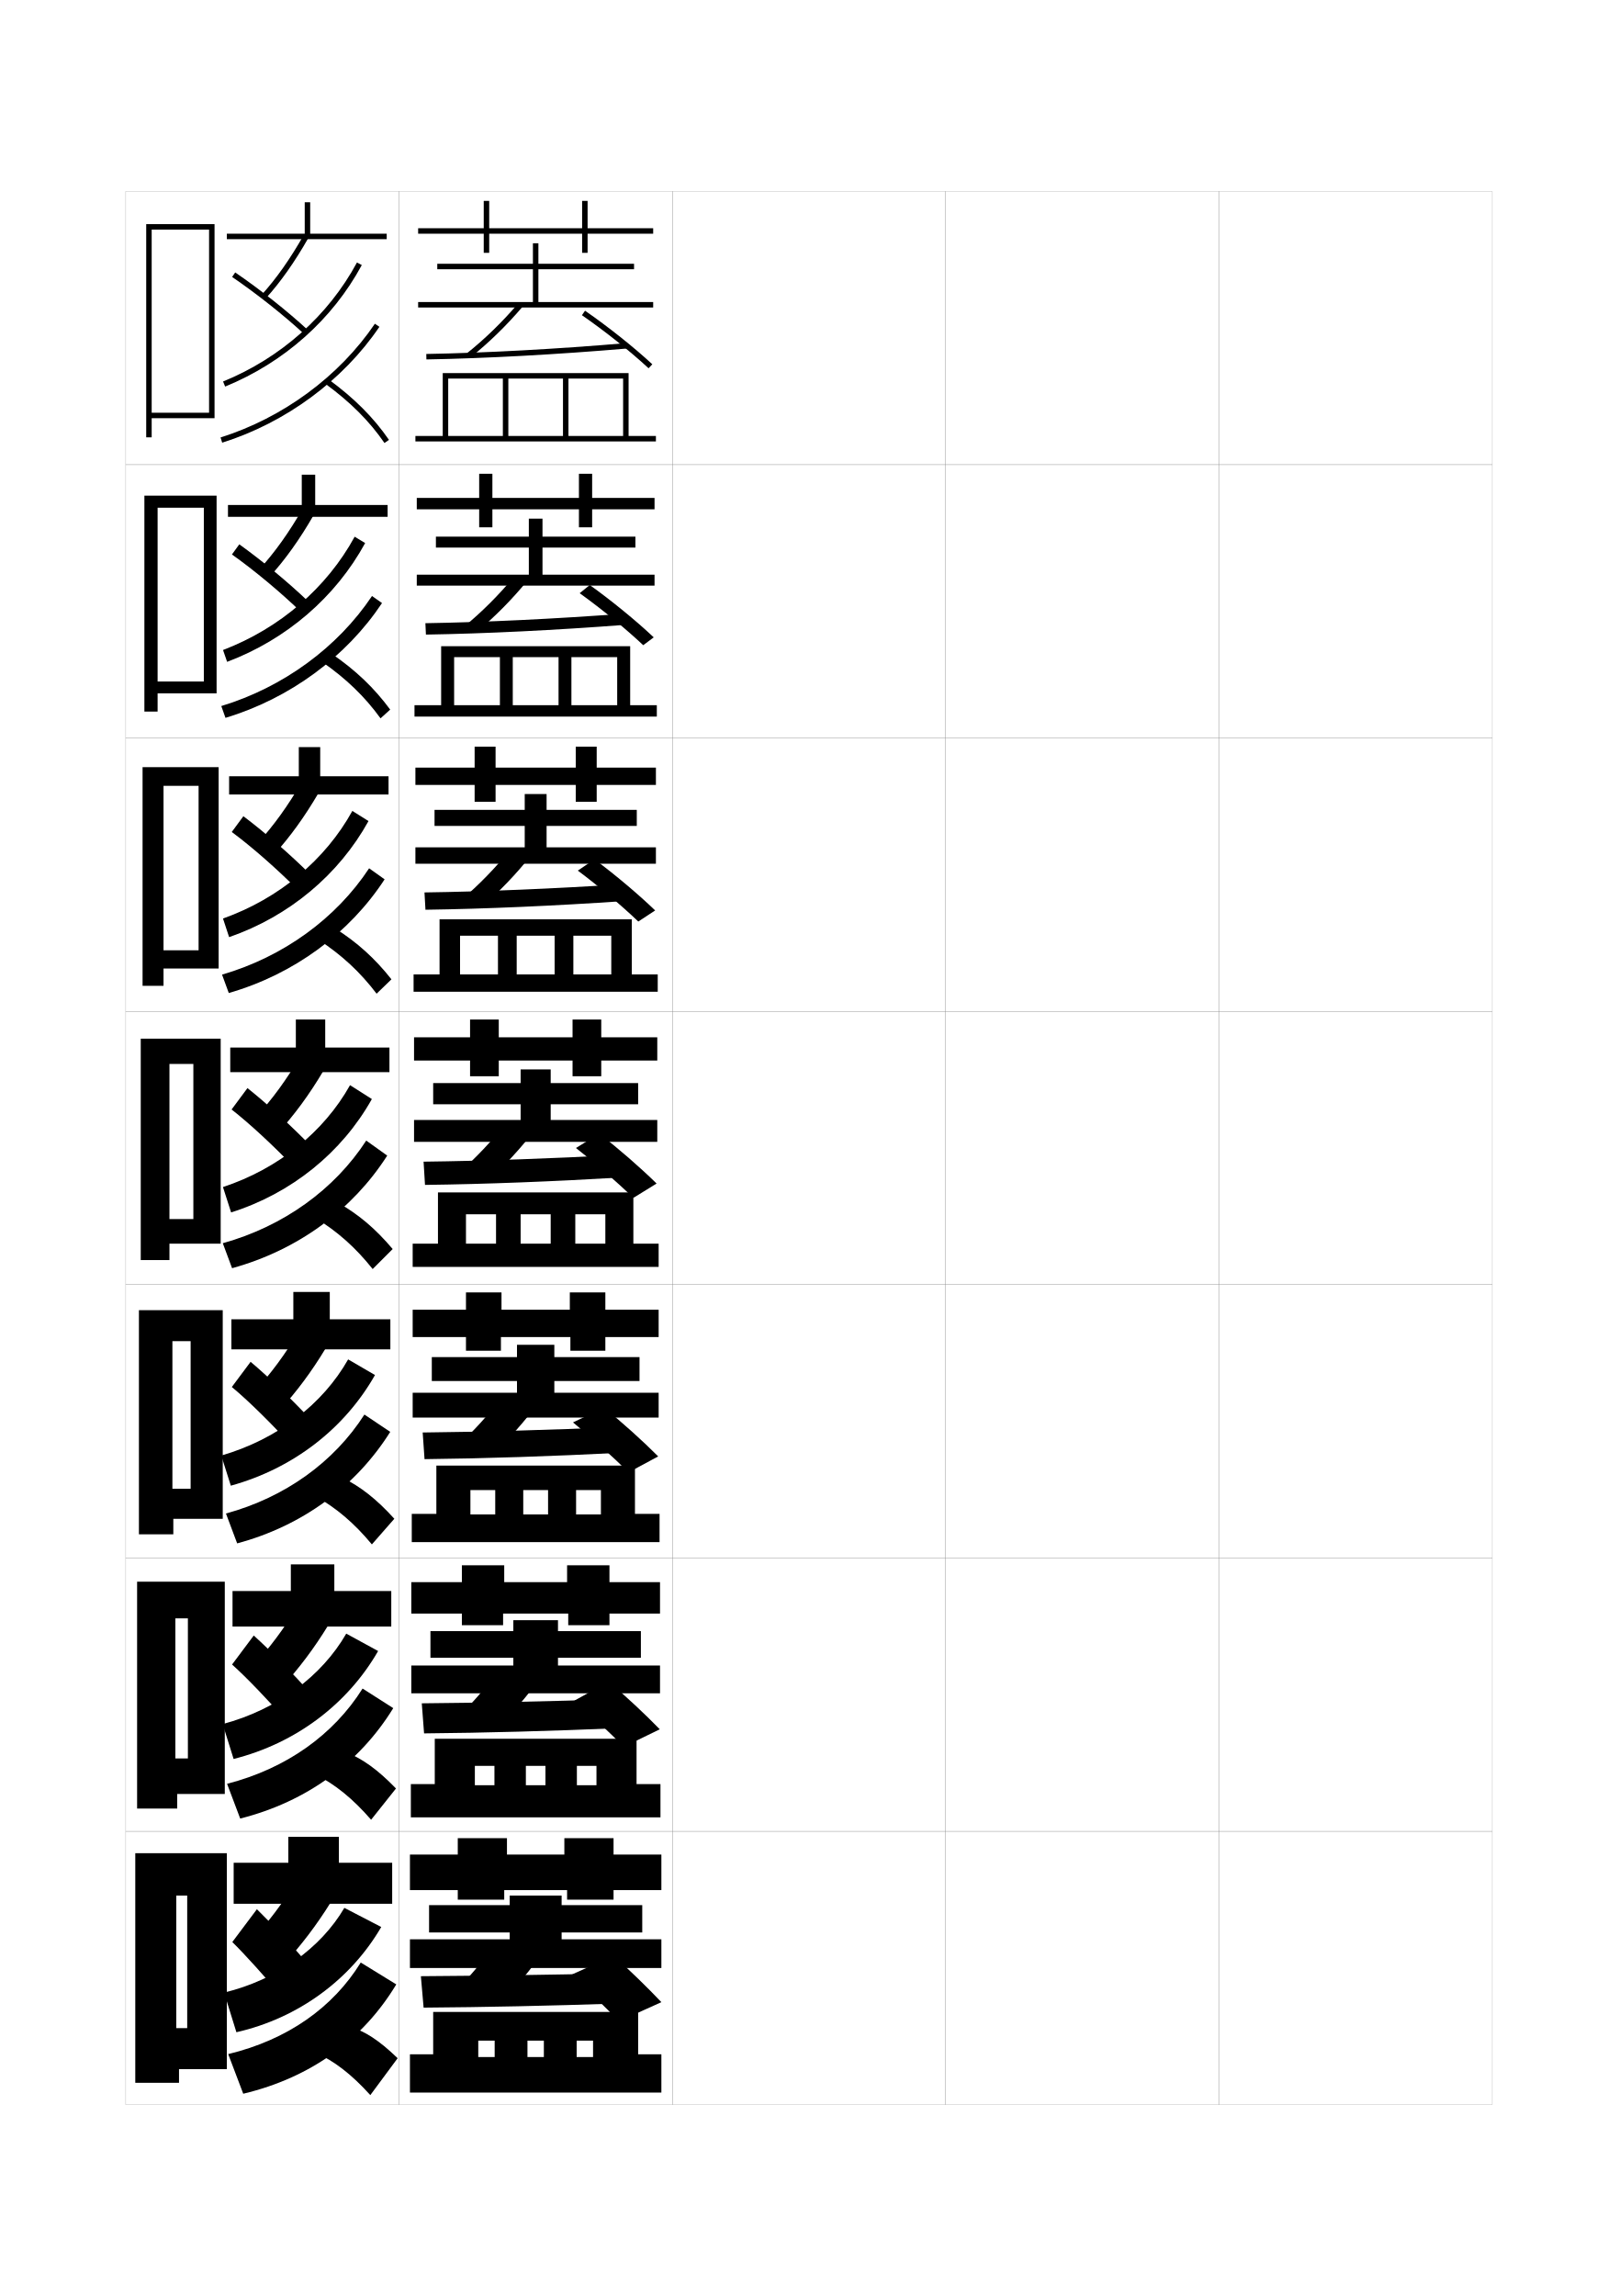
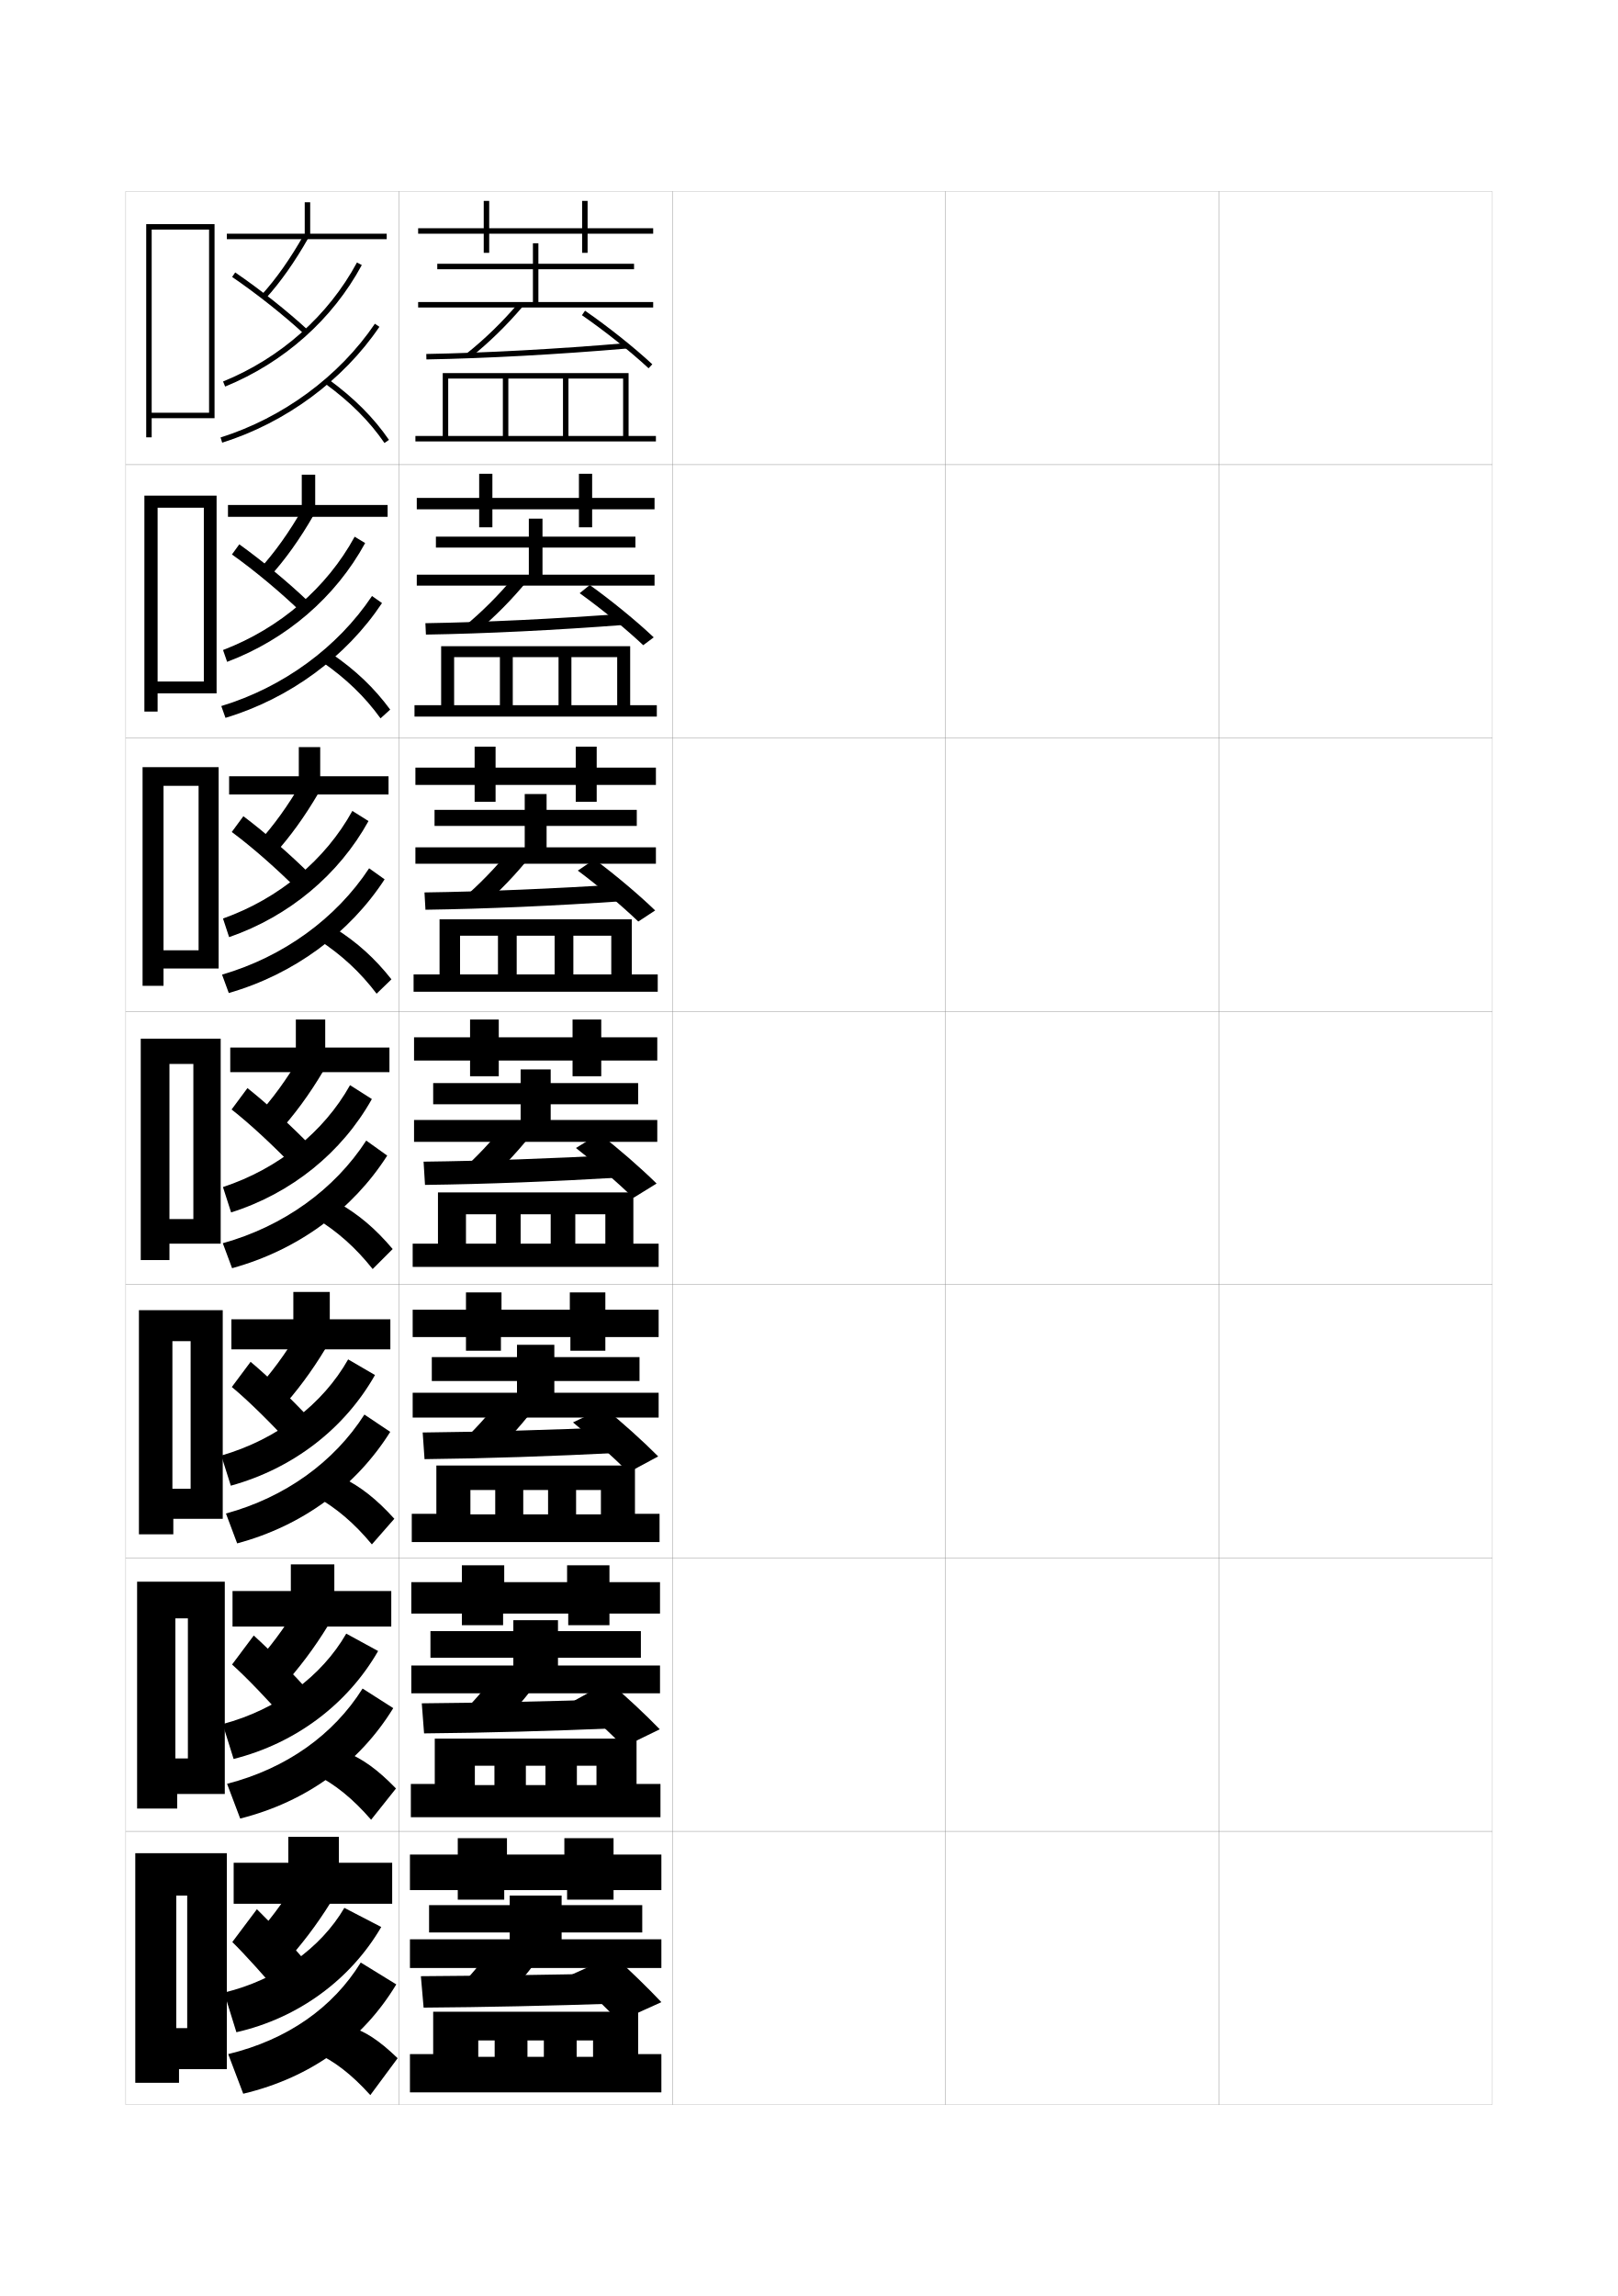
<svg xmlns="http://www.w3.org/2000/svg" version="1.1" id="glyphs" x="0px" y="0px" width="592px" height="840px" viewBox="0 0 592 840" enable-background="new 0 0 592 840" xml:space="preserve">
  <g>
    <rect x="46" y="70" fill="none" stroke="#999999" stroke-width="0.1" width="100" height="100" />
    <rect x="46" y="170" fill="none" stroke="#999999" stroke-width="0.1" width="100" height="100" />
    <rect x="46" y="270" fill="none" stroke="#999999" stroke-width="0.1" width="100" height="100" />
    <rect x="46" y="370" fill="none" stroke="#999999" stroke-width="0.1" width="100" height="100" />
    <rect x="46" y="470" fill="none" stroke="#999999" stroke-width="0.1" width="100" height="100" />
    <rect x="46" y="570" fill="none" stroke="#999999" stroke-width="0.1" width="100" height="100" />
    <rect x="46" y="670" fill="none" stroke="#999999" stroke-width="0.1" width="100" height="100" />
    <rect x="146" y="70" fill="none" stroke="#999999" stroke-width="0.1" width="100" height="100" />
    <rect x="146" y="170" fill="none" stroke="#999999" stroke-width="0.1" width="100" height="100" />
    <rect x="146" y="270" fill="none" stroke="#999999" stroke-width="0.1" width="100" height="100" />
    <rect x="146" y="370" fill="none" stroke="#999999" stroke-width="0.1" width="100" height="100" />
    <rect x="146" y="470" fill="none" stroke="#999999" stroke-width="0.1" width="100" height="100" />
    <rect x="146" y="570" fill="none" stroke="#999999" stroke-width="0.1" width="100" height="100" />
    <rect x="146" y="670" fill="none" stroke="#999999" stroke-width="0.1" width="100" height="100" />
    <rect x="246" y="70" fill="none" stroke="#999999" stroke-width="0.1" width="100" height="100" />
    <rect x="246" y="170" fill="none" stroke="#999999" stroke-width="0.1" width="100" height="100" />
    <rect x="246" y="270" fill="none" stroke="#999999" stroke-width="0.1" width="100" height="100" />
    <rect x="246" y="370" fill="none" stroke="#999999" stroke-width="0.1" width="100" height="100" />
    <rect x="246" y="470" fill="none" stroke="#999999" stroke-width="0.1" width="100" height="100" />
    <rect x="246" y="570" fill="none" stroke="#999999" stroke-width="0.1" width="100" height="100" />
    <rect x="246" y="670" fill="none" stroke="#999999" stroke-width="0.1" width="100" height="100" />
    <rect x="346" y="70" fill="none" stroke="#999999" stroke-width="0.1" width="100" height="100" />
    <rect x="346" y="170" fill="none" stroke="#999999" stroke-width="0.1" width="100" height="100" />
    <rect x="346" y="270" fill="none" stroke="#999999" stroke-width="0.1" width="100" height="100" />
    <rect x="346" y="370" fill="none" stroke="#999999" stroke-width="0.1" width="100" height="100" />
    <rect x="346" y="470" fill="none" stroke="#999999" stroke-width="0.1" width="100" height="100" />
    <rect x="346" y="570" fill="none" stroke="#999999" stroke-width="0.1" width="100" height="100" />
    <rect x="346" y="670" fill="none" stroke="#999999" stroke-width="0.1" width="100" height="100" />
    <rect x="446" y="70" fill="none" stroke="#999999" stroke-width="0.1" width="100" height="100" />
    <rect x="446" y="170" fill="none" stroke="#999999" stroke-width="0.1" width="100" height="100" />
    <rect x="446" y="270" fill="none" stroke="#999999" stroke-width="0.1" width="100" height="100" />
    <rect x="446" y="370" fill="none" stroke="#999999" stroke-width="0.1" width="100" height="100" />
    <rect x="446" y="470" fill="none" stroke="#999999" stroke-width="0.1" width="100" height="100" />
    <rect x="446" y="570" fill="none" stroke="#999999" stroke-width="0.1" width="100" height="100" />
    <rect x="446" y="670" fill="none" stroke="#999999" stroke-width="0.1" width="100" height="100" />
  </g>
  <polygon points="68.5,742 64.5,742 64.5,757 83,757 83,678 49.5,678 49.5,762 65.5,762 65.5,757 64.5,757 64.5,693.5 68.5,693.5 " />
  <polygon points="55.5,151 55.5,153 78.5,153 78.5,82 53.5,82 53.5,160 55.5,160 55.5,153 55.5,153 55.5,84 76.5,84 76.5,151 " />
  <g>
    <polygon points="57.667,249.333 57.667,253.667 79.25,253.667 79.25,181.333 52.833,181.333    52.833,260.333 57.667,260.333 57.667,253.667 57.667,253.667 57.667,185.75    74.583,185.75 74.583,249.333  " />
    <polygon points="59.833,347.667 59.833,354.333 80,354.333 80,280.667 52.167,280.667    52.167,360.667 59.833,360.667 59.833,354.333 59.833,354.333 59.833,287.5 72.667,287.5    72.667,347.667  " />
    <polygon points="70.75,446 62,446 62,455 80.75,455 80.75,380 51.5,380 51.5,461 62,461 62,455 62,455 62,389.25 70.75,389.25  " />
    <polygon points="69.75,544.666 63.083,544.666 63.083,555.666 81.5,555.666 81.5,479.334    50.833,479.334 50.833,561.334 63.417,561.334 63.417,555.666 63.083,555.666    63.083,490.666 69.75,490.666  " />
    <polygon points="68.75,643.333 64.167,643.333 64.167,656.333 82.25,656.333 82.25,578.667    50.167,578.667 50.167,661.667 64.833,661.667 64.833,656.333 64.167,656.333    64.167,592.083 68.75,592.083  " />
  </g>
  <g>
    <polygon points="113.5,85.5 113.5,74 111.5,74 111.5,85.5 83,85.5 83,87.5 141.5,87.5 141.5,85.5  " />
    <polygon points="115.333,184.75 115.333,173.666 110.417,173.666 110.417,184.75 83.417,184.75    83.417,189.083 141.833,189.083 141.833,184.75  " />
    <polygon points="117.167,284 117.167,273.333 109.333,273.333 109.333,284 83.833,284    83.833,290.667 142.167,290.667 142.167,284  " />
    <polygon points="119,383.25 119,373 108.25,373 108.25,383.25 84.25,383.25 84.25,392.25 142.5,392.25 142.5,383.25  " />
    <polygon points="120.667,482.667 120.667,472.666 107.333,472.666 107.333,482.667    84.666,482.667 84.666,493.667 142.833,493.667 142.833,482.667  " />
    <polygon points="122.333,582.083 122.333,572.333 106.417,572.333 106.417,582.083    85.083,582.083 85.083,595.083 143.167,595.083 143.167,582.083  " />
    <polygon points="124,681.5 124,672 105.5,672 105.5,681.5 85.5,681.5 85.5,696.5 143.5,696.5 143.5,681.5  " />
  </g>
  <g>
    <g>
      <path d="M91.5,710.5l12,8.5c6.66-7.221,12.365-14.726,17.5-23l-12.5-8    C103.545,696.179,98.095,703.427,91.5,710.5z" />
      <path d="M85,710.5c4.358,4.242,12.278,13.034,19,21l9.5-12c-5.702-6.743-13.722-15.374-19.5-21    L85,710.5z" />
      <path d="M82,729l4.5,14.5c22.706-5.169,41.823-19.308,53-38.5l-13.5-7    C117.366,712.75,101.298,724.314,82,729z" />
      <path d="M83.5,751.5L89,766c25.143-5.994,44.014-20.125,56-40l-13-8    C121.851,734.459,105.235,746.242,83.5,751.5z" />
      <path d="M128,741.5c5.446,1.585,10.535,4.804,17.5,11.5l-10,13.5    c-7.025-7.774-13.372-12.556-20-15.5L128,741.5z" />
    </g>
    <g>
      <path d="M92.217,609.889l10.692,7.588c6.451-7.01,12.082-14.508,17.188-22.863    l-11.152-7.111C104,595.754,98.597,603.018,92.217,609.889z" />
      <path d="M84.912,608.971c5.138,4.564,13.382,13.193,20.231,20.984l8.392-10.579    c-6.012-6.782-14.353-15.289-20.686-21.015L84.912,608.971z" />
      <path d="M81.485,630.762l3.994,12.762c22.886-5.773,41.776-20.187,52.876-39.492    l-11.662-6.36C117.75,613.207,101.459,625.422,81.485,630.762z" />
      <path d="M83.091,652.613l4.799,12.713c24.581-6.219,43.801-20.568,56.004-40.399    l-11.226-7.165C122.039,634.684,104.762,647.031,83.091,652.613z" />
      <path d="M126.605,641.032c6.125,2.481,11.543,6.341,18.289,13.29l-9.107,11.439    c-6.774-7.816-13.217-12.953-20.295-16.544L126.605,641.032z" />
    </g>
    <g>
      <path d="M92.933,509.276l9.385,6.677c6.242-6.8,11.798-14.291,16.876-22.727    l-9.804-6.224C104.456,495.33,99.098,502.609,92.933,509.276z" />
      <path d="M84.825,507.441c5.917,4.887,14.484,13.354,21.462,20.97l7.283-9.159    c-6.321-6.822-14.983-15.204-21.871-21.03L84.825,507.441z" />
      <path d="M80.97,532.524l3.489,11.021c23.066-6.376,41.73-21.064,52.751-40.483    l-9.824-5.721C118.134,513.664,101.621,526.528,80.97,532.524z" />
      <path d="M82.681,553.726l4.099,10.926c24.02-6.441,43.589-21.012,56.009-40.798    l-9.451-6.331C122.227,534.909,104.288,547.819,82.681,553.726z" />
      <path d="M125.21,540.564c6.803,3.378,12.551,7.879,19.078,15.08l-8.216,9.378    c-6.523-7.856-13.061-13.349-20.589-17.587L125.21,540.564z" />
    </g>
  </g>
  <g>
    <g>
      <path d="M95.759,107.828l1.481,1.344c5.406-5.96,10.665-13.422,15.63-22.179    l-1.74-0.986C106.238,94.635,101.066,101.977,95.759,107.828z" />
      <path d="M84.936,101.325c9.032,6.176,18.896,13.992,26.387,20.909l1.355-1.469    c-7.557-6.979-17.506-14.863-26.613-21.091L84.936,101.325z" />
      <path d="M81.622,139.574l0.756,1.852c21.534-8.792,39.292-24.578,50.003-44.451    l-1.762-0.949C120.129,115.491,102.729,130.957,81.622,139.574z" />
      <path d="M80.699,160.046l0.602,1.908c23.273-7.335,44.24-22.786,57.527-42.394    l-1.656-1.121C124.135,137.68,103.551,152.845,80.699,160.046z" />
      <path d="M118.91,140.307c9.329,6.828,16.246,13.742,21.766,21.761l1.648-1.135    c-5.652-8.209-12.717-15.275-22.234-22.239L118.91,140.307z" />
    </g>
    <g>
      <path d="M95.056,208.106l3.68,2.818c5.615-6.17,10.948-13.64,15.941-22.316    l-3.979-2.436C105.796,194.725,100.577,202.051,95.056,208.106z" />
      <path d="M84.869,202.854c8.253,5.854,17.792,13.833,25.156,20.925l2.961-3.559    c-7.248-6.94-16.875-14.948-25.428-21.075L84.869,202.854z" />
      <path d="M81.607,237.812l1.499,4.329c21.73-8.188,39.714-23.7,50.503-43.459    l-3.836-2.327C119.591,215.034,102.413,229.85,81.607,237.812z" />
      <path d="M80.973,258.31l1.534,4.318c23.585-7.111,44.202-22.342,57.273-41.994    l-3.663-2.58C123.561,236.831,103.638,251.432,80.973,258.31z" />
      <path d="M117.765,242.089l3.566-2.928c8.839,6.067,15.574,12.493,21.445,20.45    l-3.541,3.196C133.465,254.828,126.644,248.27,117.765,242.089z" />
    </g>
    <g>
      <path d="M94.353,308.385l5.878,4.292c5.825-6.38,11.232-13.857,16.253-22.453    l-6.218-3.886C105.354,294.816,100.088,302.126,94.353,308.385z" />
      <path d="M84.803,304.383c7.475,5.531,16.69,13.673,23.925,20.939l4.568-5.649    c-6.939-6.9-16.245-15.034-24.242-21.06L84.803,304.383z" />
      <path d="M81.594,336.049l2.241,6.806c21.926-7.584,40.136-22.822,51.002-42.468    l-5.912-3.704C119.055,314.578,102.098,328.743,81.594,336.049z" />
      <path d="M81.248,356.574l2.466,6.729c23.896-6.888,44.165-21.899,57.018-41.595    l-5.669-4.038C122.988,335.982,103.727,350.02,81.248,356.574z" />
      <path d="M116.62,343.871l5.954-4.242c8.16,5.171,14.566,10.955,20.656,18.66    l-5.432,5.256C131.775,355.607,125.048,349.404,116.62,343.871z" />
    </g>
    <g>
      <path d="M93.649,408.664l8.077,5.766c6.033-6.59,11.515-14.074,16.564-22.59    l-8.457-5.336C104.911,394.906,99.6,402.201,93.649,408.664z" />
      <path d="M84.737,405.912c6.695,5.209,15.587,13.514,22.693,20.955l6.174-7.739    c-6.63-6.861-15.614-15.119-23.057-21.045L84.737,405.912z" />
      <path d="M81.58,434.287l2.983,9.282c22.121-6.98,40.559-21.943,51.502-41.476    l-7.986-5.081C118.518,414.121,101.782,427.636,81.58,434.287z" />
      <path d="M81.521,454.838l3.398,9.139c24.208-6.664,44.127-21.455,56.764-41.196    l-7.676-5.496C122.414,435.134,103.814,448.607,81.521,454.838z" />
      <path d="M115.475,445.653l8.34-5.557c7.481,4.274,13.559,9.417,19.867,16.87    l-7.324,7.316C130.085,456.387,123.453,450.539,115.475,445.653z" />
    </g>
  </g>
  <polygon points="162,138.5 162,159.5 152,159.5 152,161.5 240,161.5 240,159.5 230,159.5 230,136.5 162,136.5 162,138.5 184,138.5   184,159.5 186,159.5 186,138.5 206,138.5 206,159.5 208,159.5 208,138.5 228,138.5 228,159.5 164,159.5 164,138.5 " />
  <g>
    <polygon points="161.417,240.416 161.417,258 151.667,258 151.667,262.167    240.333,262.167 240.333,258 230.583,258 230.583,236.417 161.417,236.417    161.417,240.416 182.916,240.416 182.916,258 187.625,258 187.625,240.416    204.375,240.416 204.375,258 209.083,258 209.083,240.416 225.833,240.416    225.833,258 166.167,258 166.167,240.416  " />
    <polygon points="160.833,342.333 160.833,356.5 151.333,356.5 151.333,362.833 240.667,362.833    240.667,356.5 231.167,356.5 231.167,336.333 160.833,336.333 160.833,342.333    182.208,342.333 182.208,356.5 189.062,356.5 189.062,342.333 202.938,342.333 202.938,356.5    209.792,356.5 209.792,342.333 223.667,342.333 223.667,356.5 168.333,356.5 168.333,342.333     " />
    <polygon points="160.25,444.25 160.25,455 151,455 151,463.5 241,463.5 241,455 231.75,455 231.75,436.25 160.25,436.25    160.25,444.25 181.5,444.25 181.5,455 190.5,455 190.5,444.25 201.5,444.25 201.5,455 210.5,455 210.5,444.25 221.5,444.25    221.5,455 170.5,455 170.5,444.25  " />
-     <polygon points="159.667,545.149 159.667,553.857 150.667,553.857 150.667,564.191    241.333,564.191 241.333,553.857 232.333,553.857 232.333,536.191 159.667,536.191    159.667,545.149 181.208,545.149 181.208,554.066 191.458,554.066 191.458,545.149    200.542,545.149 200.542,554.066 210.792,554.066 210.792,545.149 219.875,545.149    219.875,554.066 172.125,554.066 172.125,545.149  " />
-     <polygon points="159.083,646.049 159.083,652.716 150.333,652.716 150.333,664.882    241.667,664.882 241.667,652.716 232.917,652.716 232.917,636.132 159.083,636.132    159.083,646.049 180.917,646.049 180.917,653.132 192.417,653.132 192.417,646.049    199.583,646.049 199.583,653.132 211.083,653.132 211.083,646.049 218.25,646.049    218.25,653.132 173.75,653.132 173.75,646.049  " />
+     <polygon points="159.667,545.125 159.667,553.834 150.667,553.834 150.667,564.166    241.333,564.166 241.333,553.834 232.333,553.834 232.333,536.166 159.667,536.166    159.667,545.125 181.208,545.125 181.208,554.041 191.458,554.041 191.458,545.125    200.542,545.125 200.542,554.041 210.792,554.041 210.792,545.125 219.875,545.125 219.875,554.041    172.125,554.041 172.125,545.125  " />
+     <polygon points="159.083,646 159.083,652.667 150.333,652.667 150.333,664.833    241.667,664.833 241.667,652.667 232.916,652.667 232.916,636.083 159.083,636.083    159.083,646 180.917,646 180.917,653.083 192.417,653.083 192.417,646 199.583,646    199.583,653.083 211.083,653.083 211.083,646 218.25,646 218.25,653.083 173.75,653.083 173.75,646     " />
  </g>
-   <polygon points="158.5,746.573 158.5,751.573 150,751.573 150,765.573 242,765.573 242,751.573   233.5,751.573 233.5,736.073 158.5,736.073 158.5,746.573 181,746.573 181,752.573 193,752.573   193,746.573 199,746.573 199,752.573 211,752.573 211,746.573 217,746.573 217,752.573   175,752.573 175,746.573 " />
+   <polygon points="158.5,746.5 158.5,751.5 150,751.5 150,765.5 242,765.5 242,751.5 233.5,751.5 233.5,736 158.5,736 158.5,746.5   181,746.5 181,752.5 193,752.5 193,746.5 199,746.5 199,752.5 211,752.5 211,746.5 217,746.5 217,752.5 175,752.5 175,746.5 " />
  <g>
    <polygon points="239,83.5 215,83.5 215,73.5 213,73.5 213,83.5 179,83.5 179,73.5 177,73.5 177,83.5 153,83.5 153,85.5 177,85.5    177,92.5 179,92.5 179,85.5 213,85.5 213,92.5 215,92.5 215,85.5 239,85.5  " />
    <polygon points="197,110.5 197,98.5 232,98.5 232,96.5 197,96.5 197,89 195,89 195,96.5 160,96.5 160,98.5 195,98.5 195,110.5    153,110.5 153,112.5 239,112.5 239,110.5  " />
    <path d="M172.122,130.783l-1.244-1.566c6.521-5.176,13.042-11.525,18.86-18.365   l1.523,1.297C185.36,119.084,178.741,125.528,172.122,130.783z" />
    <g>
      <path d="M156.018,131.5l-0.035-2c21.725-0.386,47.804-1.805,73.433-3.996l0.17,1.992    C203.913,129.691,177.786,131.113,156.018,131.5z" />
    </g>
    <path d="M237.319,134.732c-6.564-6.098-16.137-13.717-24.388-19.409l1.137-1.646   c8.322,5.743,17.983,13.433,24.612,19.591L237.319,134.732z" />
  </g>
  <g>
    <g>
      <polygon points="216.667,182.167 216.667,173.333 211.833,173.333 211.833,182.167     180.167,182.167 180.167,173.333 175.333,173.333 175.333,182.167 152.5,182.167     152.5,186.333 175.333,186.333 175.333,192.917 180.167,192.917 180.167,186.333     211.833,186.333 211.833,192.917 216.667,192.917 216.667,186.333 239.5,186.333     239.5,182.167   " />
      <polygon points="198.5,210.25 198.5,200.333 232.5,200.333 232.5,196.333 198.5,196.333     198.5,189.75 193.5,189.75 193.5,196.333 159.5,196.333 159.5,200.333 193.5,200.333     193.5,210.25 152.5,210.25 152.5,214.25 239.5,214.25 239.5,210.25   " />
      <path d="M174.367,231.23l-4.449-2.086c6.36-5.208,12.696-11.55,18.324-18.327    l4.718,1.657C187.246,219.432,180.859,225.861,174.367,231.23z" />
      <path d="M228.596,224.503l0.392,4.077c-25.583,1.969-51.249,3.237-73.14,3.587    l-0.196-4.167C177.531,227.652,203.164,226.412,228.596,224.503z" />
      <path d="M215.795,214.034c7.934,5.67,17.056,13.135,23.408,19.144l-3.841,2.868    c-6.338-5.977-15.425-13.409-23.259-19.022L215.795,214.034z" />
    </g>
    <g>
      <polygon points="218.333,280.833 218.333,273.167 210.667,273.167 210.667,280.833     181.333,280.833 181.333,273.167 173.667,273.167 173.667,280.833 152,280.833     152,287.167 173.667,287.167 173.667,293.333 181.333,293.333 181.333,287.167     210.667,287.167 210.667,293.333 218.333,293.333 218.333,287.167 240,287.167     240,280.833   " />
      <polygon points="200,310 200,302.167 233,302.167 233,296.292 200,296.292 200,290.5 192,290.5 192,296.292     159,296.292 159,302.167 192,302.167 192,310 152,310 152,316 240,316 240,310   " />
      <path d="M176.434,331.615l-7.475-2.543c6.198-5.239,12.349-11.575,17.787-18.289    l7.734,1.954C188.953,319.717,182.799,326.131,176.434,331.615z" />
      <path d="M227.776,323.502l0.614,6.162c-25.494,1.742-50.699,2.856-72.712,3.169    L155.321,326.5C177.355,326.191,202.542,325.129,227.776,323.502z" />
      <path d="M217.522,314.392c7.546,5.597,16.129,12.837,22.204,18.697l-6.17,4.059    c-6.112-5.856-14.713-13.101-22.13-18.636L217.522,314.392z" />
    </g>
    <g>
      <polygon points="220,379.5 220,373 209.5,373 209.5,379.5 182.5,379.5 182.5,373 172,373 172,379.5 151.5,379.5 151.5,388     172,388 172,393.75 182.5,393.75 182.5,388 209.5,388 209.5,393.75 220,393.75 220,388 240.5,388 240.5,379.5   " />
      <polygon points="201.5,409.75 201.5,404 233.5,404 233.5,396.25 201.5,396.25 201.5,391.25 190.5,391.25 190.5,396.25     158.5,396.25 158.5,404 190.5,404 190.5,409.75 151.5,409.75 151.5,417.75 240.5,417.75 240.5,409.75   " />
      <path d="M196,413c-5.34,7.002-11.261,13.401-17.5,19l-10.5-3    c6.037-5.271,12.002-11.6,17.25-18.25L196,413z" />
      <path d="M226.957,422.502l0.836,8.246c-25.405,1.516-50.148,2.477-72.284,2.752    l-0.518-8.5C177.18,424.729,201.92,423.847,226.957,422.502z" />
      <path d="M219.25,414.75c7.158,5.524,15.201,12.54,21,18.25l-8.5,5.25    c-5.885-5.735-14-12.793-21-18.25L219.25,414.75z" />
    </g>
  </g>
  <g>
    <polygon points="221.5,479.166 221.5,472.833 208.5,472.833 208.5,479.166 183.5,479.166 183.5,472.833    170.5,472.833 170.5,479.166 151,479.166 151,489.167 170.5,489.167 170.5,494.166    183.292,494.166 183.292,489.167 208.708,489.167 208.708,494.166 221.5,494.166    221.5,489.167 241,489.167 241,479.166  " />
    <polygon points="202.833,509.542 202.833,505.25 234,505.25 234,496.5 202.833,496.5 202.833,492    189.167,492 189.167,496.5 158,496.5 158,505.25 189.167,505.25 189.167,509.542 151,509.542 151,518.625    241,518.625 241,509.542  " />
    <path d="M197,513.197c-5.152,7.023-10.843,13.374-17,19.036l-12.833-3.04   c5.876-5.303,11.655-11.652,16.666-18.277L197,513.197z" />
    <path d="M226.138,522.084l1.058,9.414c-25.316,1.289-49.598,2.098-71.856,2.336   l-0.679-9.751C177.004,523.852,201.298,523.146,226.138,522.084z" />
    <path d="M221,515c6.757,5.467,14.311,12.273,19.833,17.833L230,538.667   c-5.8-5.754-13.586-12.765-20.336-18.275L221,515z" />
  </g>
  <g>
    <polygon points="223,578.833 223,572.666 207.5,572.666 207.5,578.833 184.5,578.833 184.5,572.666    169,572.666 169,578.833 150.5,578.833 150.5,590.334 169,590.334 169,594.583 184.083,594.583    184.083,590.334 207.917,590.334 207.917,594.583 223,594.583 223,590.334 241.5,590.334    241.5,578.833  " />
    <polygon points="204.167,609.334 204.167,606.5 234.5,606.5 234.5,596.75 204.167,596.75 204.167,592.75    187.833,592.75 187.833,596.75 157.5,596.75 157.5,606.5 187.833,606.5 187.833,609.334 150.5,609.334    150.5,619.5 241.5,619.5 241.5,609.334  " />
    <path d="M198,613.394c-4.965,7.045-10.426,13.348-16.5,19.073l-15.167-3.08   c5.716-5.334,11.308-11.706,16.083-18.304L198,613.394z" />
    <path d="M225.319,621.667l1.279,10.582c-25.227,1.062-49.047,1.717-71.428,1.918   l-0.84-11.001C176.828,622.973,200.675,622.447,225.319,621.667z" />
    <path d="M222.75,615.25c6.356,5.41,13.42,12.006,18.667,17.416L228.25,639.084   c-5.268-5.33-12.126-11.754-18.106-16.895L222.75,615.25z" />
  </g>
  <g>
    <polygon points="224.5,678.5 224.5,672.5 206.5,672.5 206.5,678.5 185.5,678.5 185.5,672.5 167.5,672.5 167.5,678.5 150,678.5    150,691.5 167.5,691.5 167.5,695 184.5,695 184.5,691.5 207.5,691.5 207.5,695 224.5,695 224.5,691.5 242,691.5 242,678.5  " />
    <polygon points="242,720 242,709.5 205.5,709.5 205.5,707 235,707 235,697 205.5,697 205.5,693.5 186.5,693.5 186.5,697 157,697    157,707 186.5,707 186.5,709.5 150,709.5 150,720  " />
    <path d="M199,713.59L181,711.25c-4.538,6.571-9.944,12.965-15.5,18.33l17.5,3.12   C188.992,726.911,194.223,720.657,199,713.59z" />
    <path d="M224.5,722c-24.447,0.498-47.848,0.845-70.5,0.999L155,734.5   c22.503-0.163,45.862-0.665,71-1.5L224.5,722z" />
    <path d="M224.5,715.5l-15.5,7c5.749,5.222,12.296,11.627,17.5,17l15.5-7   C237.029,727.239,230.455,720.853,224.5,715.5z" />
  </g>
</svg>
